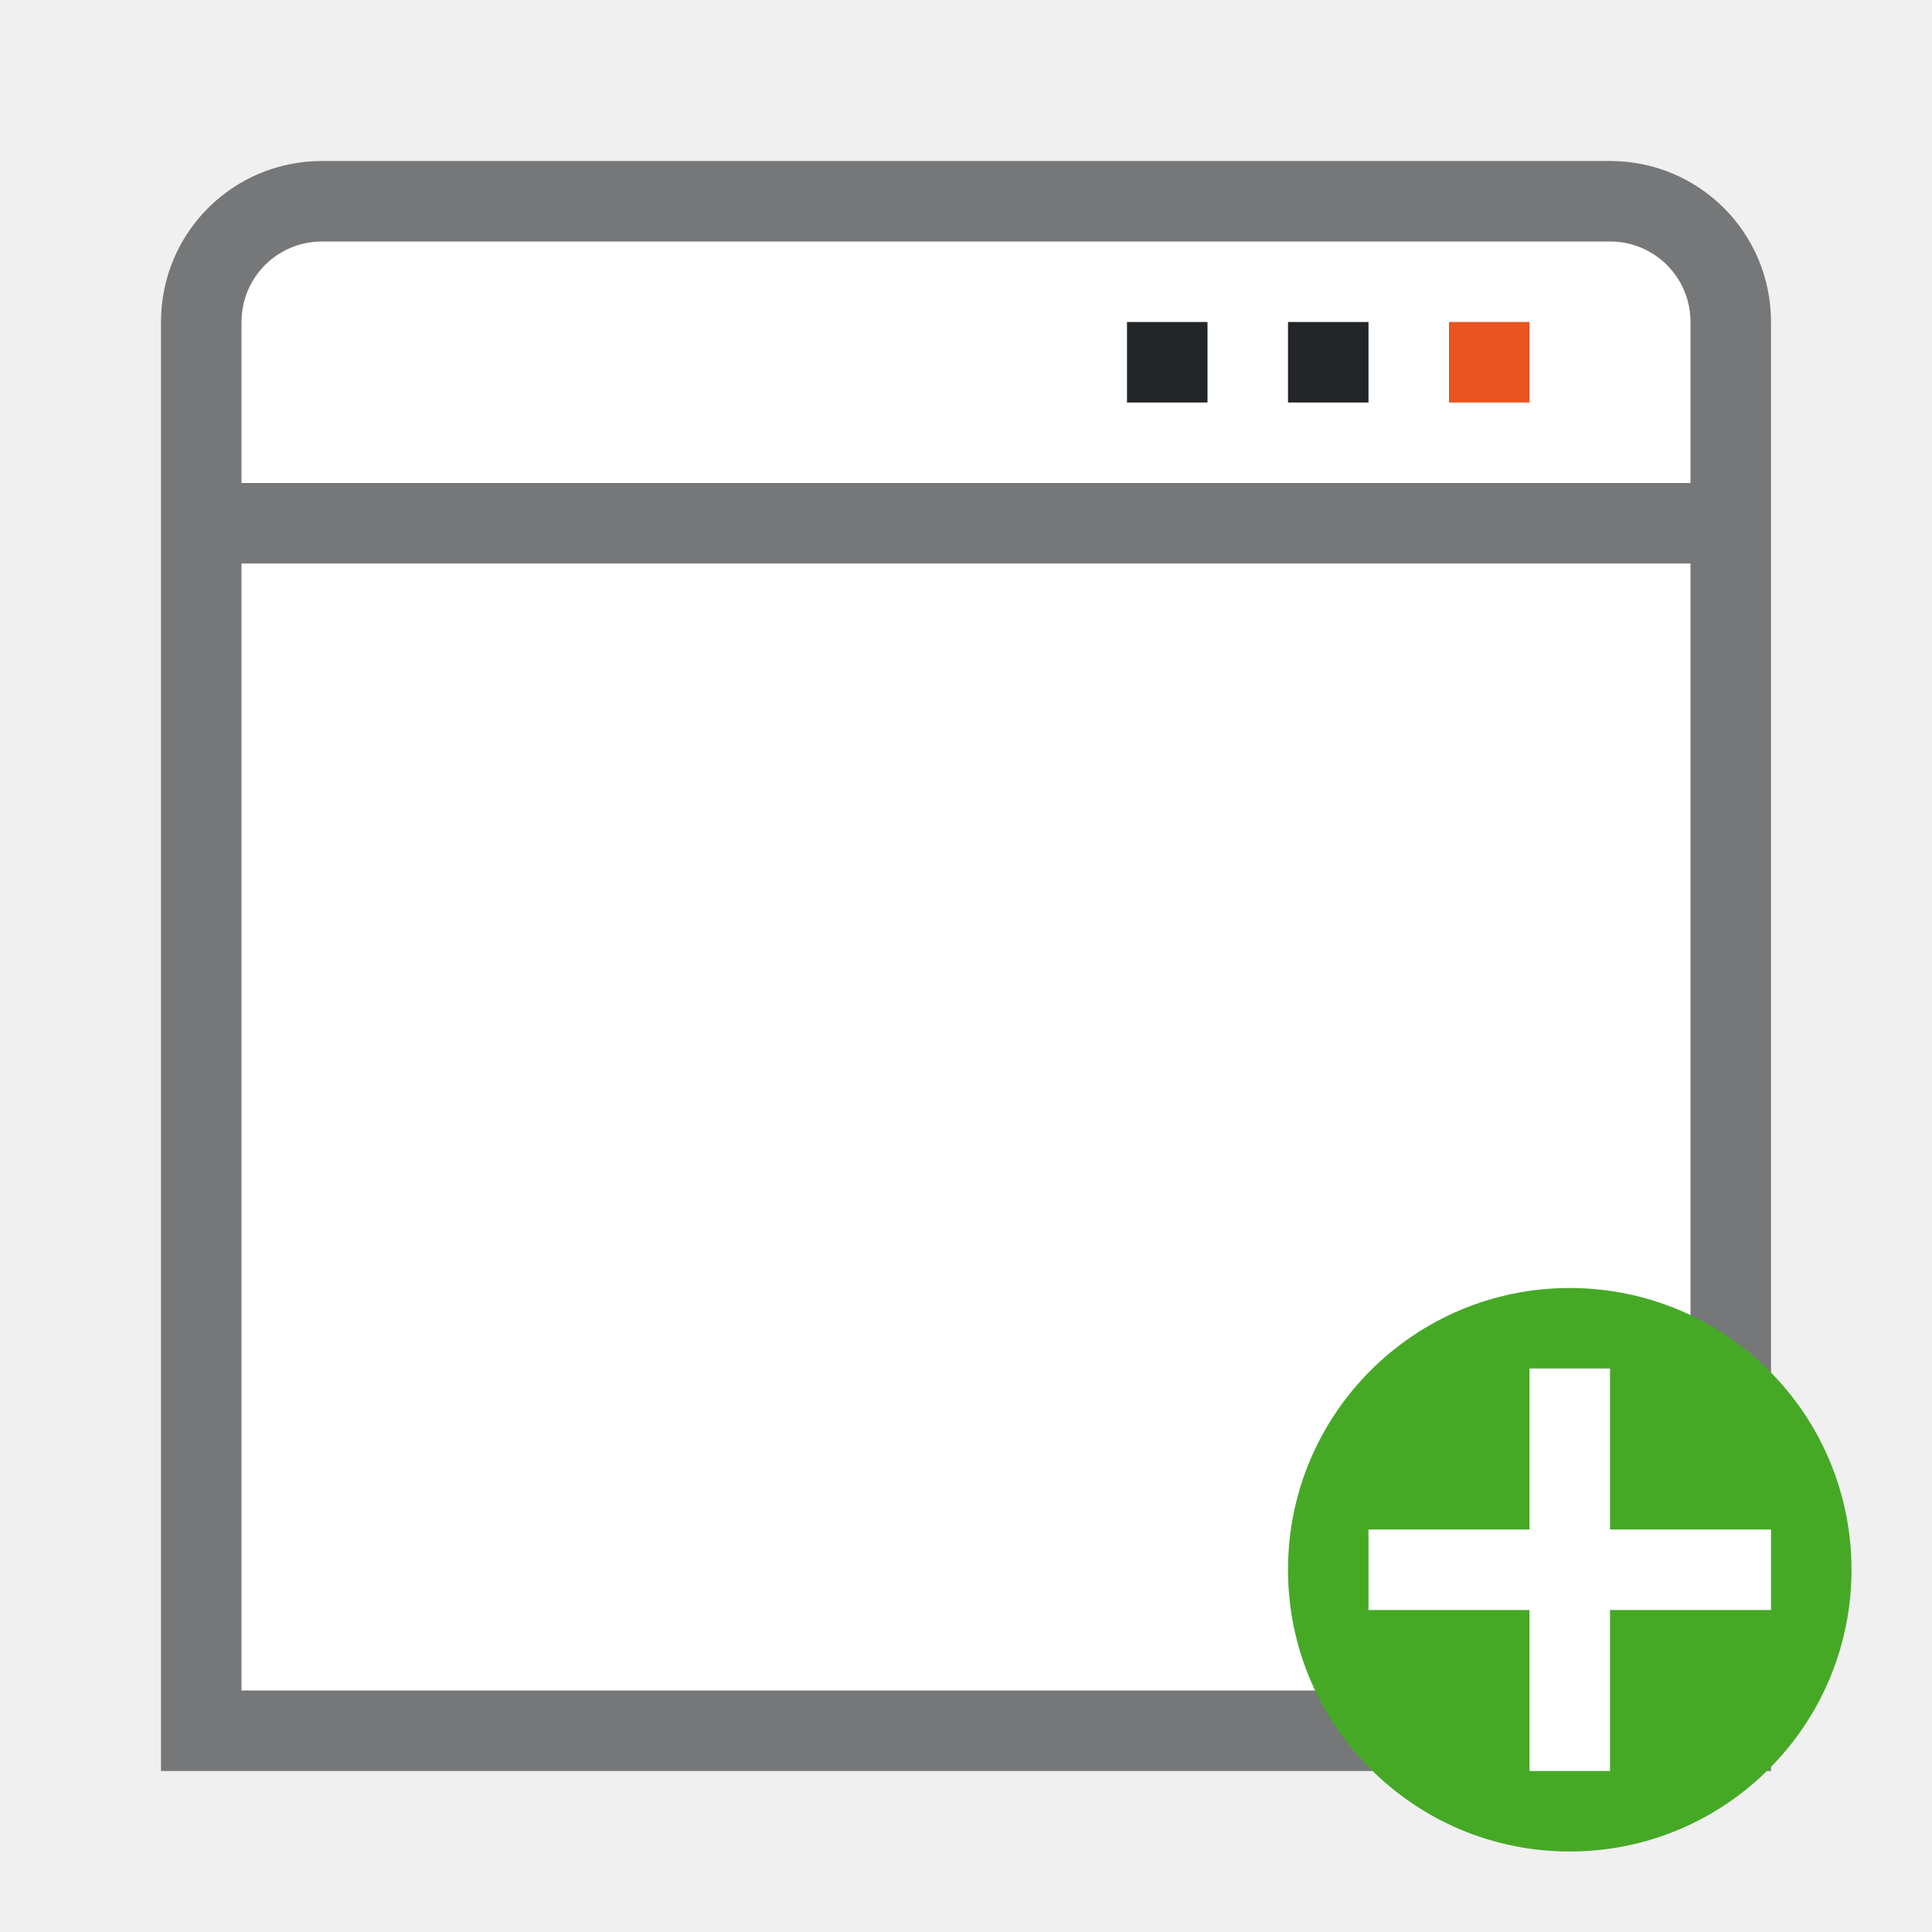
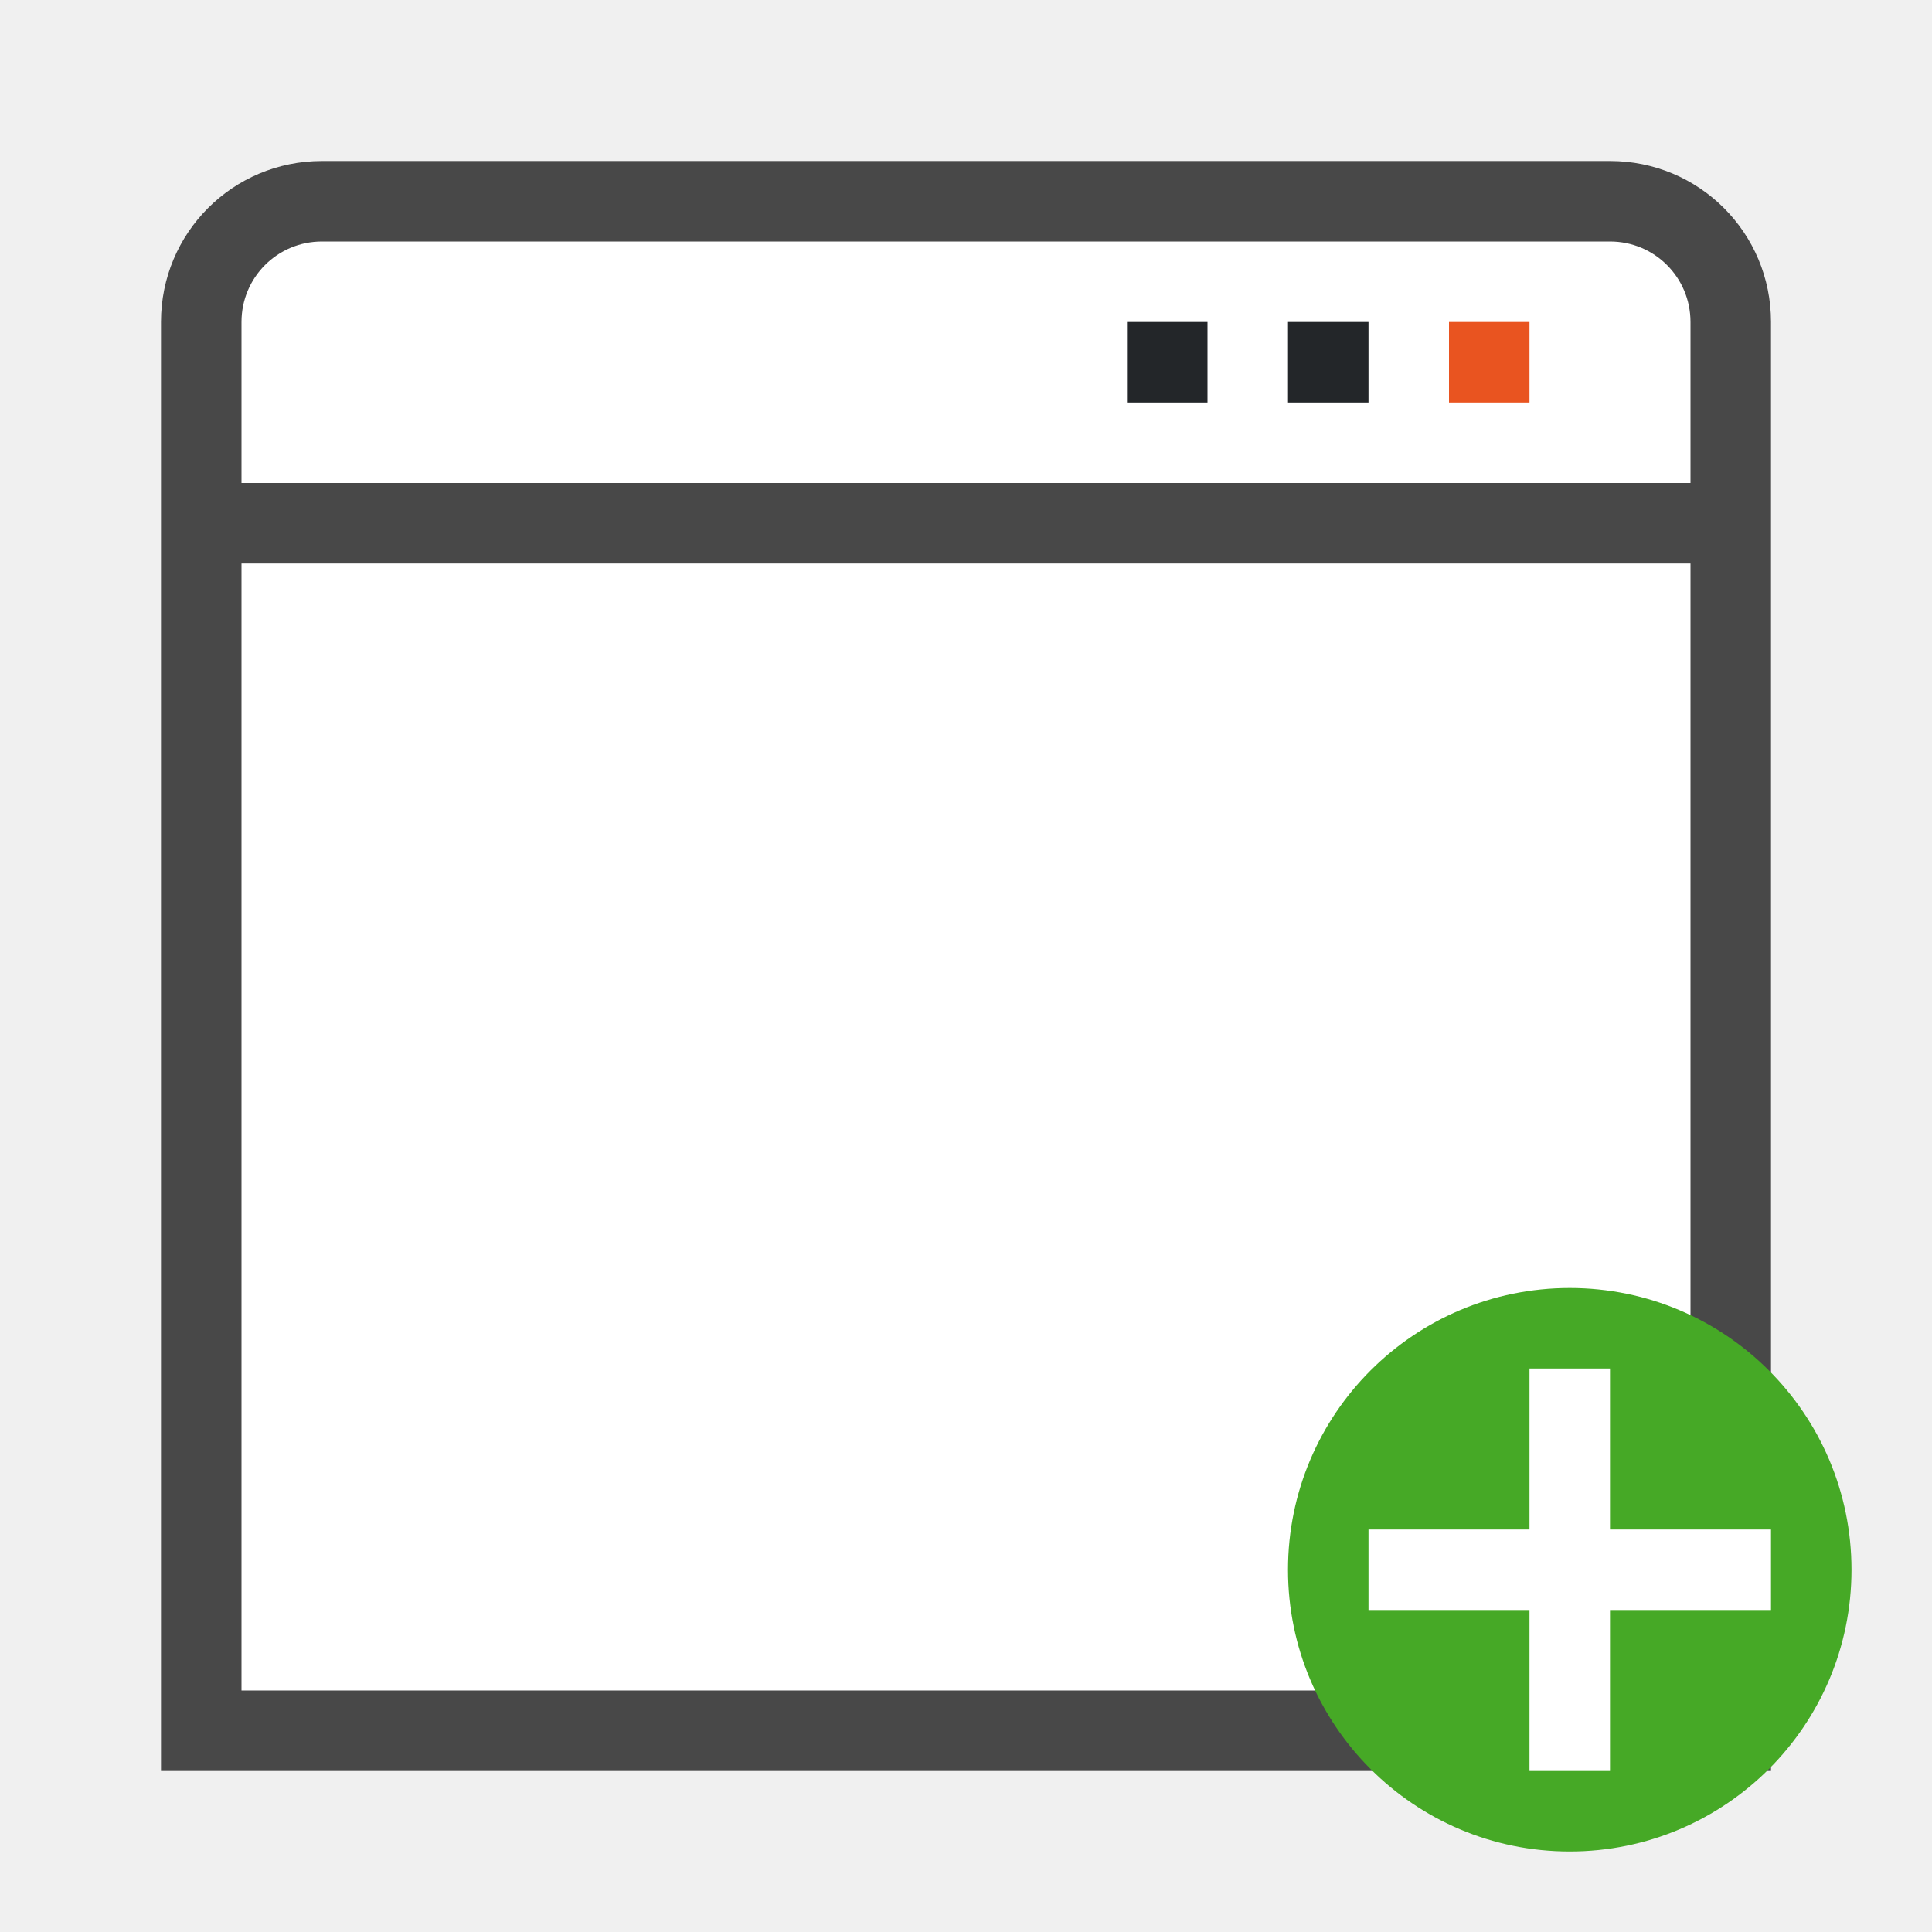
<svg xmlns="http://www.w3.org/2000/svg" viewBox="0 0 24 24">
-   <path style="opacity:.6;fill:#232629;fill-opacity:1;fill-rule:evenodd;stroke-width:.75;stroke-linecap:square;stroke-linejoin:round" d="M4 2c-1.108 0-2 .892-2 2v18h20V4c0-1.108-.892-2-2-2z" />
+   <path style="opacity:.7;fill:#000;fill-opacity:1;fill-rule:evenodd;stroke-width:.75;stroke-linecap:square;stroke-linejoin:round" d="M4 2c-1.108 0-2 .892-2 2v18h20V4c0-1.108-.892-2-2-2z" />
  <rect style="opacity:1;fill:#fff;fill-rule:evenodd;stroke-width:.75;stroke-linecap:square;stroke-linejoin:round" width="18" height="14" x="3" y="7" ry="0" rx="0" />
  <path style="opacity:1;fill:#fff;fill-opacity:1;fill-rule:evenodd;stroke-width:.75;stroke-linecap:square;stroke-linejoin:round" d="M4 3c-.554 0-1 .446-1 1v2h18V4c0-.554-.446-1-1-1z" />
  <path d="M18 4h1v1h-1z" style="fill:#e95420;fill-opacity:1;stroke-width:2" />
  <path d="M16 4h1v1h-1zM14 4h1v1h-1z" style="fill:#232629;fill-opacity:1;stroke-width:2" />
  <circle style="opacity:1;vector-effect:none;fill:#46a926;fill-opacity:1;stroke:none;stroke-width:3.5;stroke-linecap:butt;stroke-linejoin:round;stroke-miterlimit:4;stroke-dasharray:none;stroke-dashoffset:0;stroke-opacity:1" cy="19.5" cx="19.5" r="3.5" />
  <path overflow="visible" font-weight="400" style="color:#000;font-weight:400;line-height:normal;font-family:sans-serif;text-indent:0;text-align:start;text-decoration:none;text-decoration-line:none;text-decoration-style:solid;text-decoration-color:#000;text-transform:none;white-space:normal;overflow:visible;isolation:auto;mix-blend-mode:normal;fill:#fff;fill-opacity:1;marker:none" d="M19 17v2h-2v1h2v2h1v-2h2v-1h-2v-2z" />
</svg>
